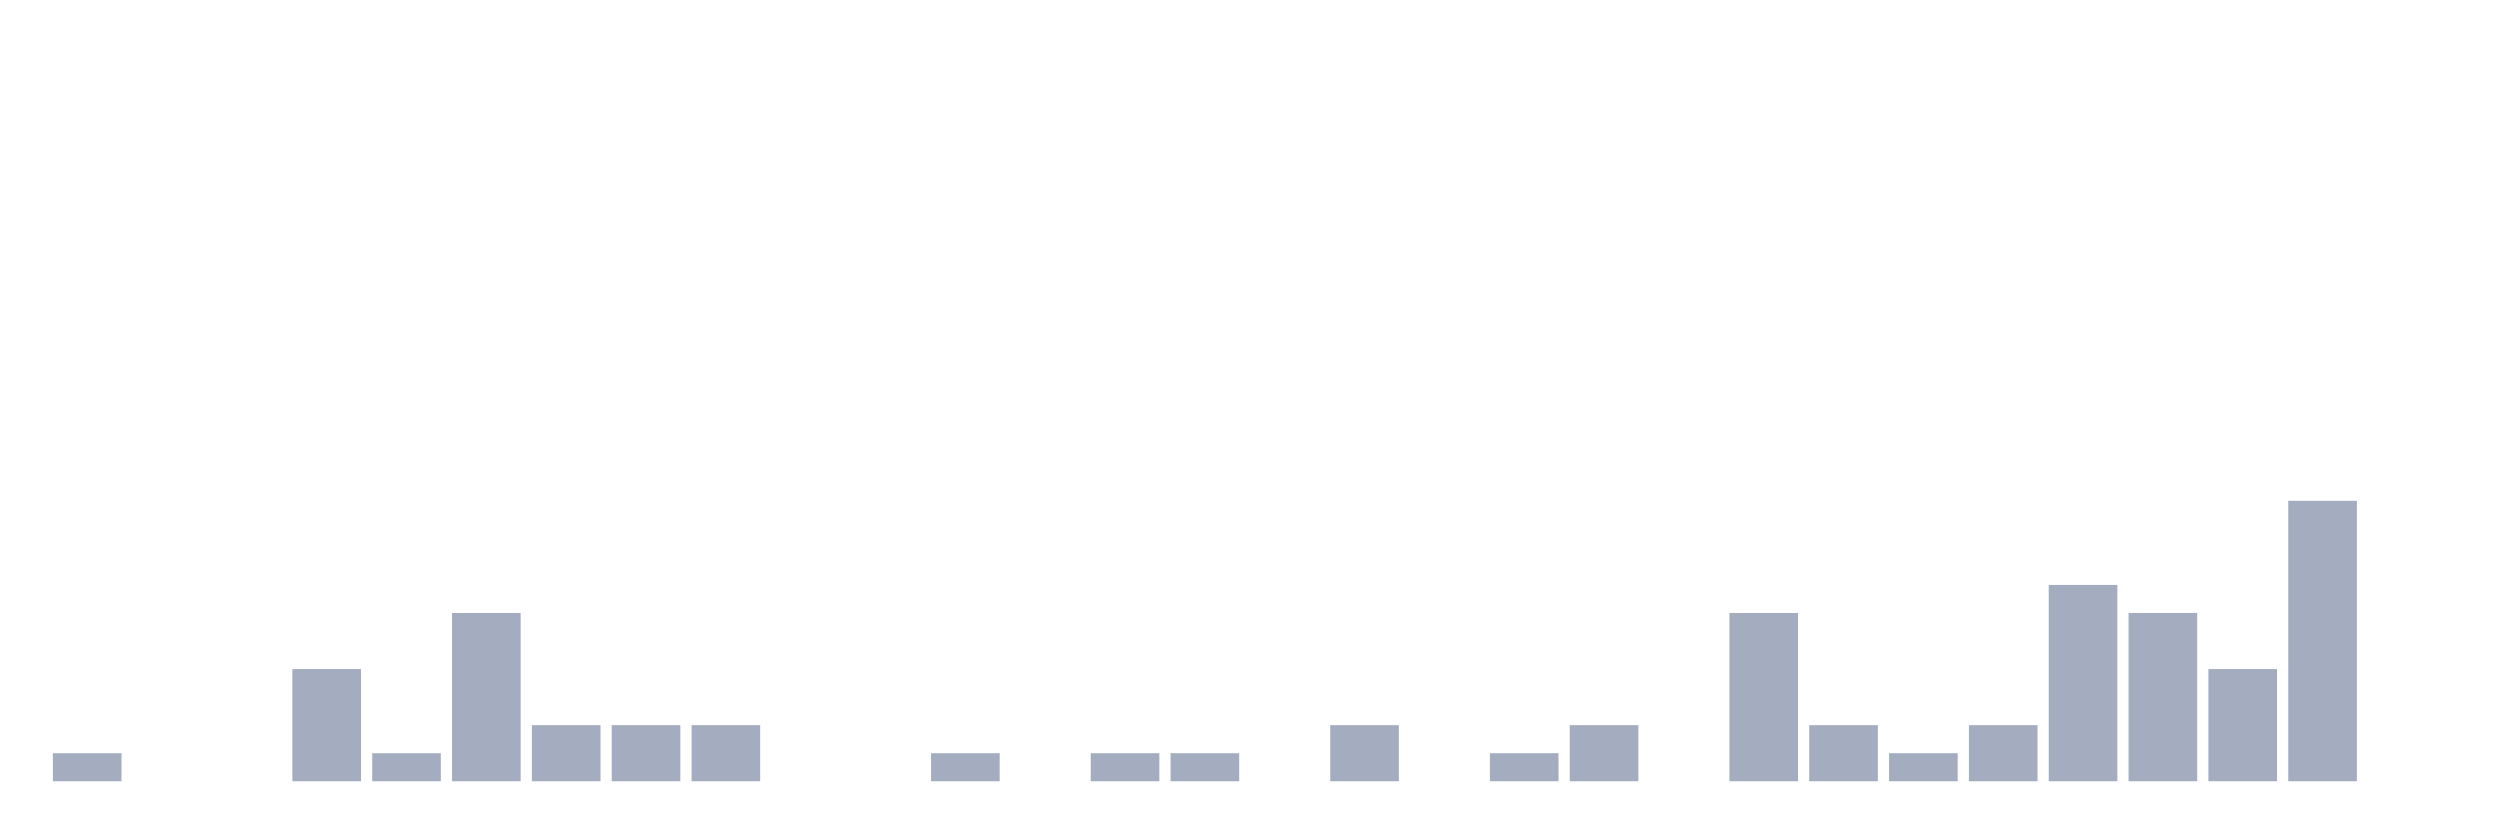
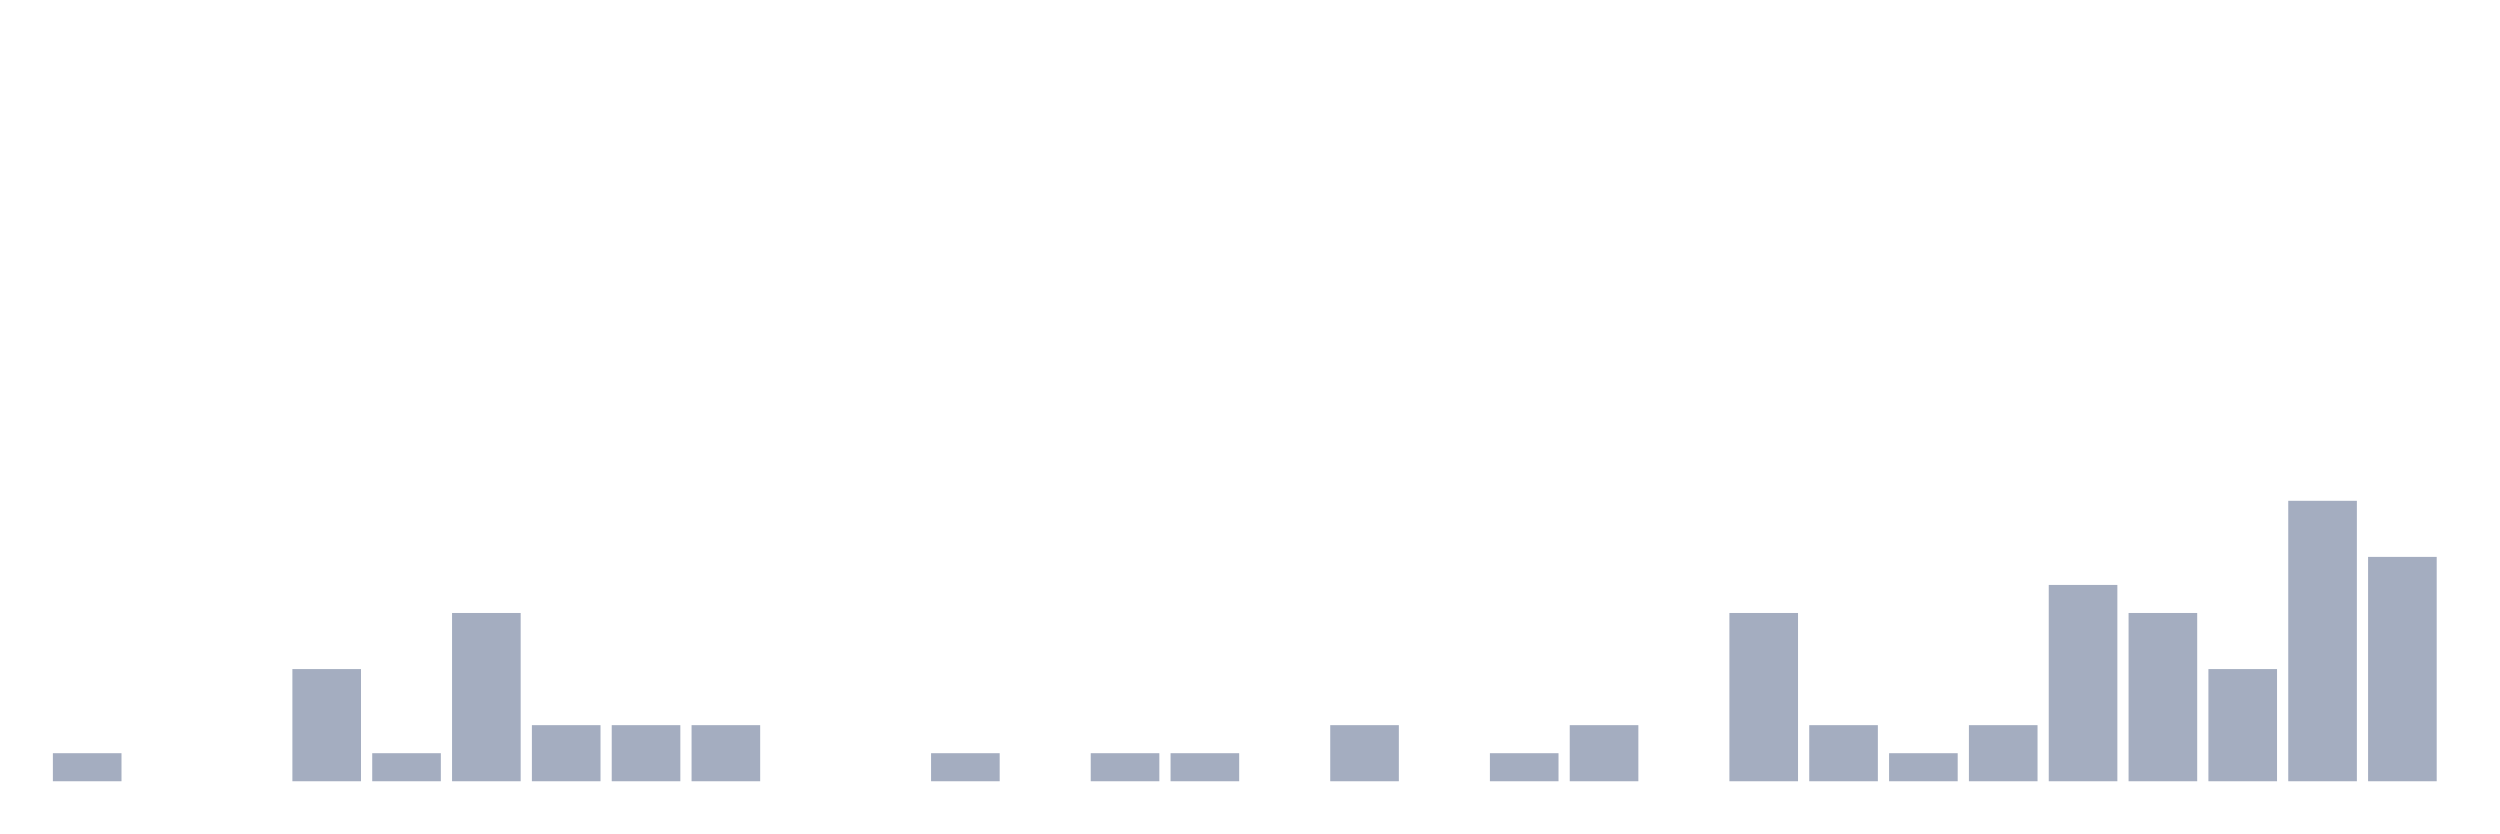
<svg xmlns="http://www.w3.org/2000/svg" viewBox="0 0 480 160">
  <g transform="translate(10,10)">
    <rect class="bar" x="0.153" width="13.175" y="134.615" height="5.385" fill="rgb(164,173,192)" />
    <rect class="bar" x="15.482" width="13.175" y="140" height="0" fill="rgb(164,173,192)" />
    <rect class="bar" x="30.81" width="13.175" y="140" height="0" fill="rgb(164,173,192)" />
    <rect class="bar" x="46.138" width="13.175" y="118.462" height="21.538" fill="rgb(164,173,192)" />
    <rect class="bar" x="61.466" width="13.175" y="134.615" height="5.385" fill="rgb(164,173,192)" />
    <rect class="bar" x="76.794" width="13.175" y="107.692" height="32.308" fill="rgb(164,173,192)" />
    <rect class="bar" x="92.123" width="13.175" y="129.231" height="10.769" fill="rgb(164,173,192)" />
    <rect class="bar" x="107.451" width="13.175" y="129.231" height="10.769" fill="rgb(164,173,192)" />
    <rect class="bar" x="122.779" width="13.175" y="129.231" height="10.769" fill="rgb(164,173,192)" />
    <rect class="bar" x="138.107" width="13.175" y="140" height="0" fill="rgb(164,173,192)" />
    <rect class="bar" x="153.436" width="13.175" y="140" height="0" fill="rgb(164,173,192)" />
    <rect class="bar" x="168.764" width="13.175" y="134.615" height="5.385" fill="rgb(164,173,192)" />
    <rect class="bar" x="184.092" width="13.175" y="140" height="0" fill="rgb(164,173,192)" />
    <rect class="bar" x="199.42" width="13.175" y="134.615" height="5.385" fill="rgb(164,173,192)" />
    <rect class="bar" x="214.748" width="13.175" y="134.615" height="5.385" fill="rgb(164,173,192)" />
    <rect class="bar" x="230.077" width="13.175" y="140" height="0" fill="rgb(164,173,192)" />
    <rect class="bar" x="245.405" width="13.175" y="129.231" height="10.769" fill="rgb(164,173,192)" />
    <rect class="bar" x="260.733" width="13.175" y="140" height="0" fill="rgb(164,173,192)" />
    <rect class="bar" x="276.061" width="13.175" y="134.615" height="5.385" fill="rgb(164,173,192)" />
    <rect class="bar" x="291.39" width="13.175" y="129.231" height="10.769" fill="rgb(164,173,192)" />
    <rect class="bar" x="306.718" width="13.175" y="140" height="0" fill="rgb(164,173,192)" />
    <rect class="bar" x="322.046" width="13.175" y="107.692" height="32.308" fill="rgb(164,173,192)" />
    <rect class="bar" x="337.374" width="13.175" y="129.231" height="10.769" fill="rgb(164,173,192)" />
    <rect class="bar" x="352.702" width="13.175" y="134.615" height="5.385" fill="rgb(164,173,192)" />
    <rect class="bar" x="368.031" width="13.175" y="129.231" height="10.769" fill="rgb(164,173,192)" />
    <rect class="bar" x="383.359" width="13.175" y="102.308" height="37.692" fill="rgb(164,173,192)" />
    <rect class="bar" x="398.687" width="13.175" y="107.692" height="32.308" fill="rgb(164,173,192)" />
    <rect class="bar" x="414.015" width="13.175" y="118.462" height="21.538" fill="rgb(164,173,192)" />
    <rect class="bar" x="429.344" width="13.175" y="86.154" height="53.846" fill="rgb(164,173,192)" />
-     <rect class="bar" x="444.672" width="13.175" y="140" height="0" fill="rgb(164,173,192)" />
+     <rect class="bar" x="444.672" width="13.175" y="96.923" height="43.077" fill="rgb(164,173,192)" />
  </g>
</svg>
